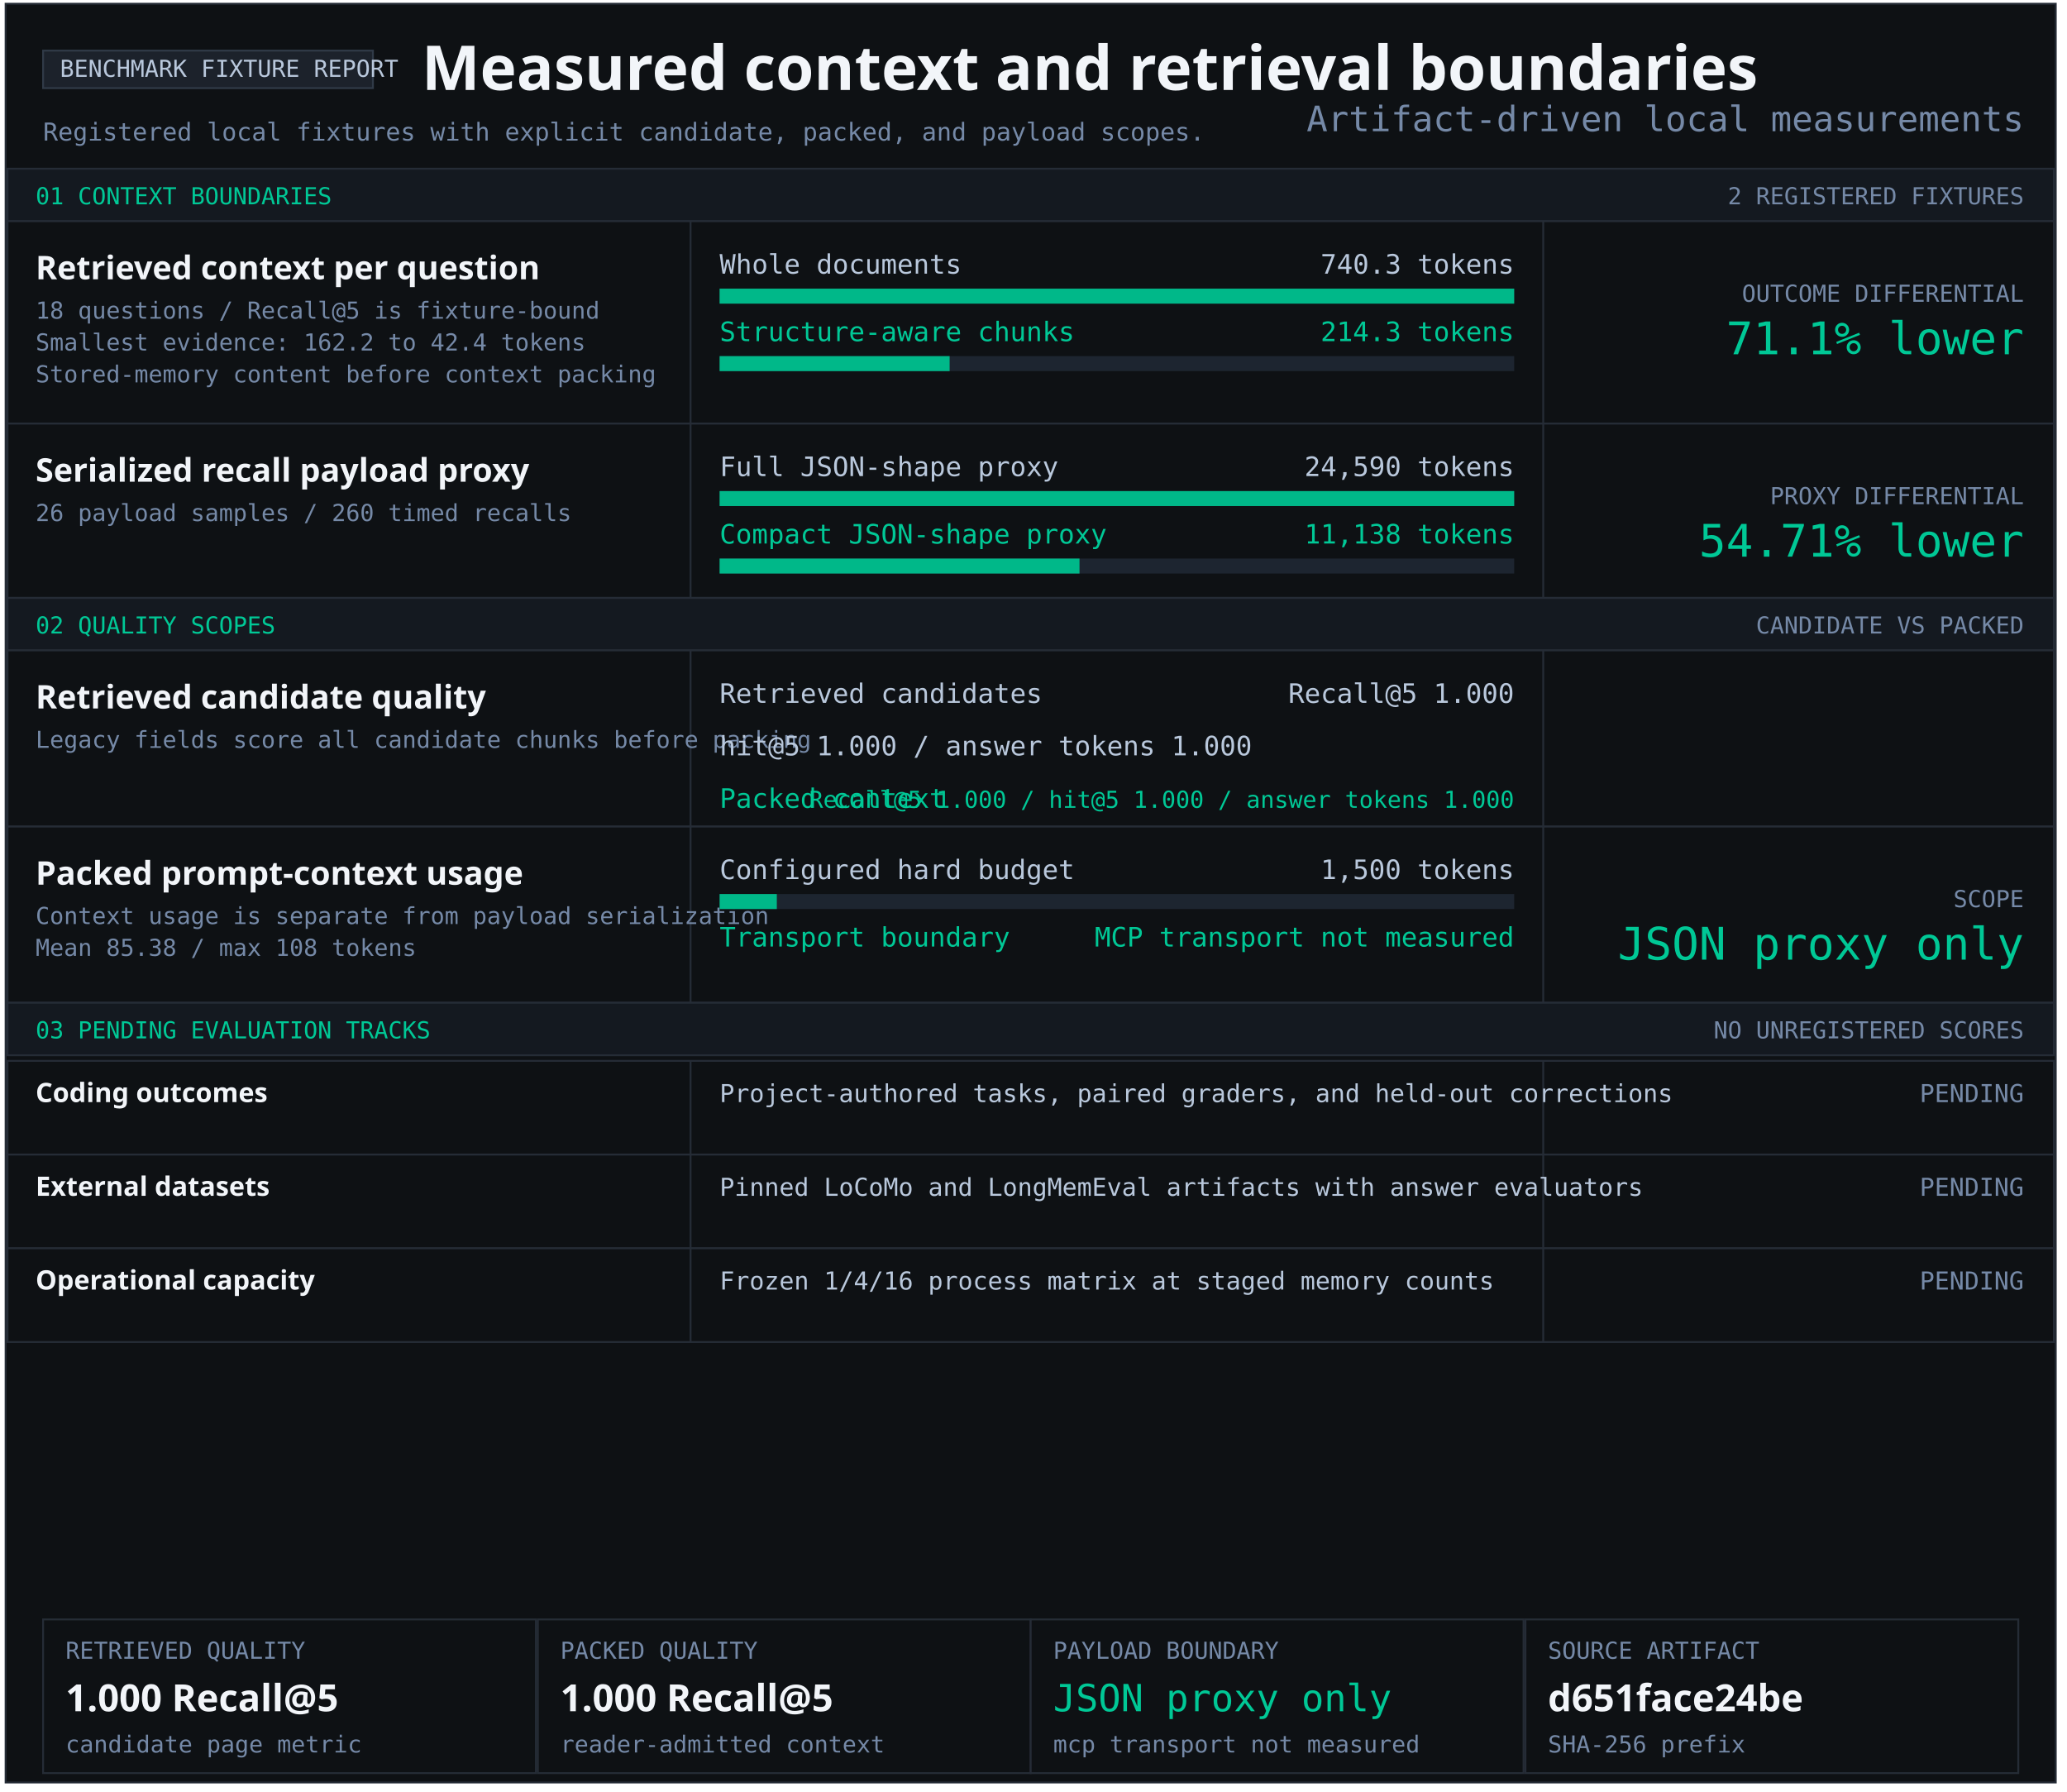
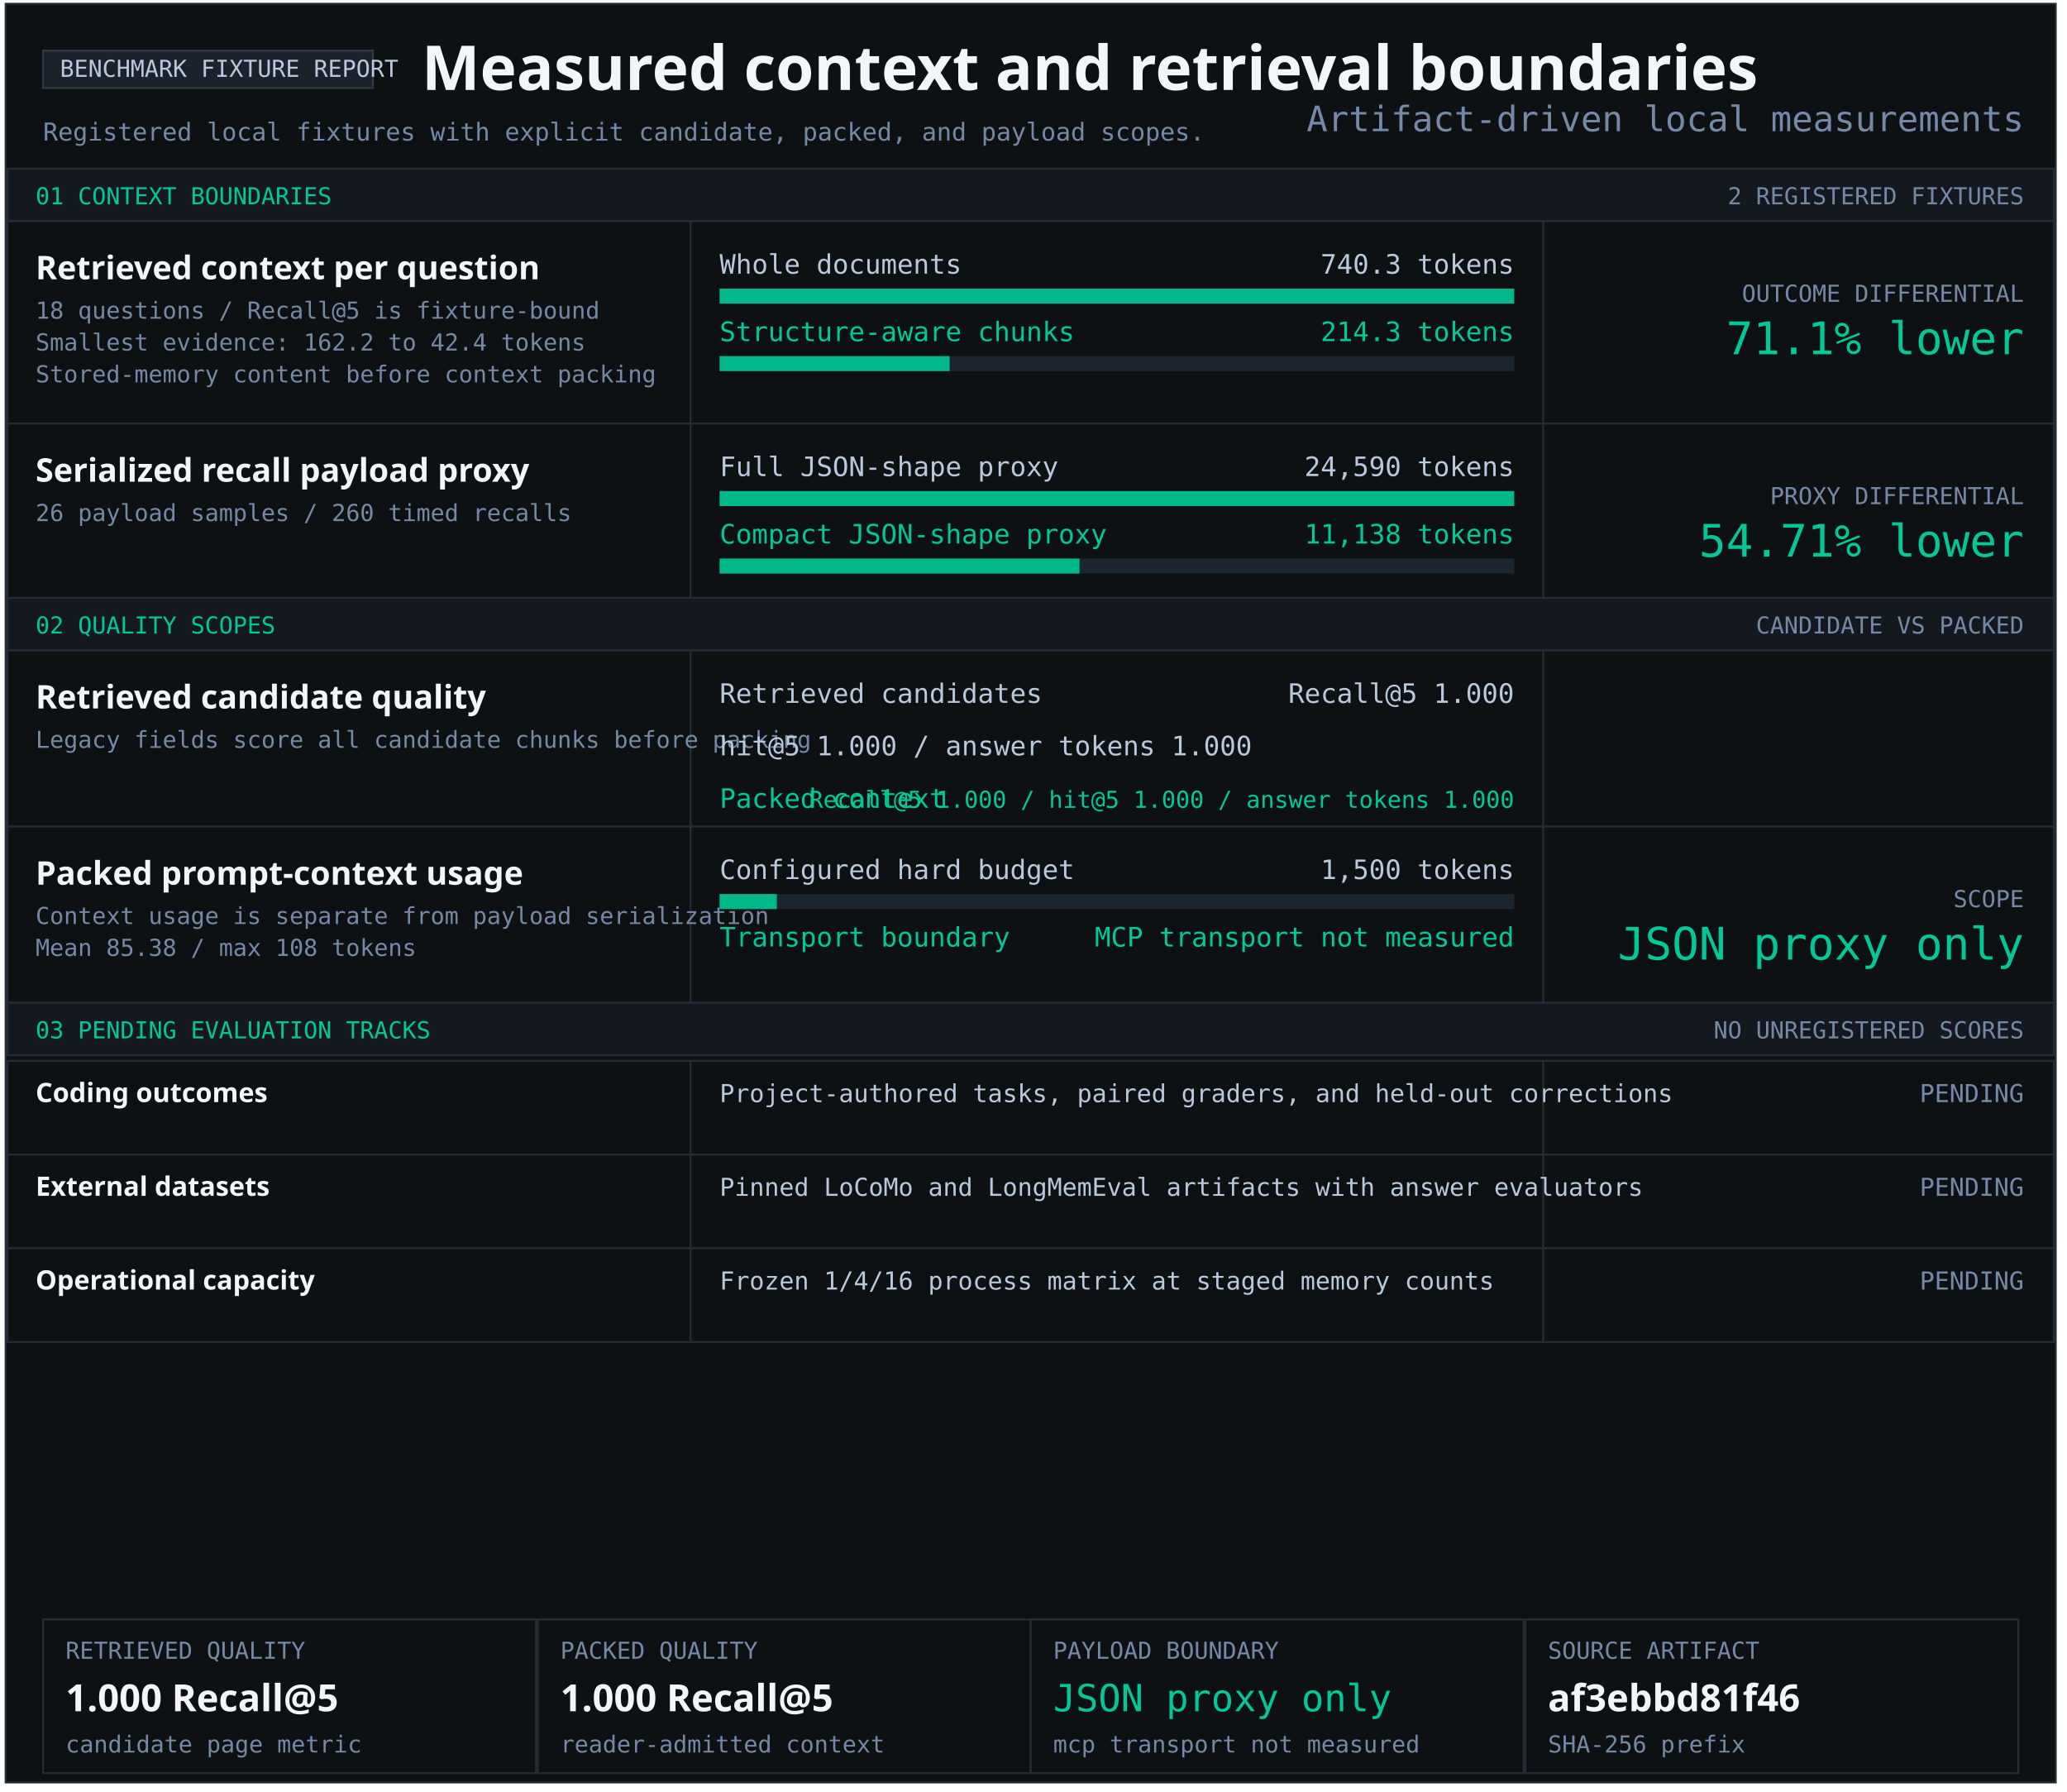
<svg xmlns="http://www.w3.org/2000/svg" width="1103" height="956" viewBox="0 0 1103 956" role="img" aria-labelledby="title desc">
  <style>text{font-family:Consolas,monospace;fill:#b9c8dc} .heading{font-family:Segoe UI,sans-serif;font-weight:700;fill:#f2f5f9} .green{fill:#00c896}.muted{fill:#7589a7}</style>
  <rect x="3" y="2" width="1094" height="949" fill="#0e1114" stroke="#252c36" />
  <rect x="23" y="27" width="176" height="20" fill="#1c222b" stroke="#303a47" />
  <text x="32" y="41" font-size="12.5" text-anchor="start">BENCHMARK FIXTURE REPORT</text>
  <text x="225" y="48" font-size="33" class="heading" text-anchor="start">Measured context and retrieval boundaries</text>
  <text x="23" y="75" font-size="13.2" class="muted" text-anchor="start">Registered local fixtures with explicit candidate, packed, and payload scopes.</text>
  <rect x="4" y="90" width="1092" height="28" fill="#141920" stroke="#252c36" />
  <text x="19" y="109" font-size="12.5" class="green" text-anchor="start">01 CONTEXT BOUNDARIES</text>
  <text x="1080" y="109" font-size="12.5" class="muted" text-anchor="end">2 REGISTERED FIXTURES</text>
  <rect x="4" y="118" width="1092" height="108" fill="#0e1114" stroke="#252c36" />
  <rect x="368" y="118" width="1" height="108" fill="#252c36" />
  <rect x="823" y="118" width="1" height="108" fill="#252c36" />
  <g aria-label="Structure-aware chunking; 740.3 to 214.3 tokens">
    <text x="19" y="149" font-size="17.4" class="heading" text-anchor="start">Retrieved context per question</text>
    <text x="19" y="170" font-size="12.5" class="muted" text-anchor="start">18 questions / Recall@5 is fixture-bound</text>
    <text x="19" y="187" font-size="12.5" class="muted" text-anchor="start">Smallest evidence: 162.2 to 42.4 tokens</text>
    <text x="19" y="204" font-size="12.5" class="muted" text-anchor="start">Stored-memory content before context packing</text>
    <text x="384" y="146" font-size="14.3" text-anchor="start">Whole documents</text>
    <text x="808" y="146" font-size="14.3" text-anchor="end">740.3 tokens</text>
    <rect x="384" y="154" width="424" height="8" fill="#1d2530" />
    <rect x="384" y="154" width="424.00" height="8" fill="#00b889" />
    <text x="384" y="182" font-size="14.3" class="green" text-anchor="start">Structure-aware chunks</text>
    <text x="808" y="182" font-size="14.3" class="green" text-anchor="end">214.3 tokens</text>
    <rect x="384" y="190" width="424" height="8" fill="#1d2530" />
    <rect x="384" y="190" width="122.74" height="8" fill="#00b889" />
    <text x="1080" y="161" font-size="12.5" class="muted" text-anchor="end">OUTCOME DIFFERENTIAL</text>
    <text x="1080" y="189" font-size="24" class="green" text-anchor="end">71.1% lower</text>
  </g>
  <rect x="4" y="226" width="1092" height="93" fill="#0e1114" stroke="#252c36" />
  <rect x="368" y="226" width="1" height="93" fill="#252c36" />
  <rect x="823" y="226" width="1" height="93" fill="#252c36" />
  <g aria-label="Serialized JSON-shape payload proxy; 24,590 full; 11,138 compact">
    <text x="19" y="257" font-size="17.4" class="heading" text-anchor="start">Serialized recall payload proxy</text>
    <text x="19" y="278" font-size="12.5" class="muted" text-anchor="start">26 payload samples / 260 timed recalls</text>
    <text x="384" y="254" font-size="14.3" text-anchor="start">Full JSON-shape proxy</text>
    <text x="808" y="254" font-size="14.3" text-anchor="end">24,590 tokens</text>
    <rect x="384" y="262" width="424" height="8" fill="#1d2530" />
    <rect x="384" y="262" width="424.00" height="8" fill="#00b889" />
    <text x="384" y="290" font-size="14.3" class="green" text-anchor="start">Compact JSON-shape proxy</text>
    <text x="808" y="290" font-size="14.3" class="green" text-anchor="end">11,138 tokens</text>
    <rect x="384" y="298" width="424" height="8" fill="#1d2530" />
    <rect x="384" y="298" width="192.05" height="8" fill="#00b889" />
    <text x="1080" y="269" font-size="12.5" class="muted" text-anchor="end">PROXY DIFFERENTIAL</text>
    <text x="1080" y="297" font-size="24" class="green" text-anchor="end">54.71% lower</text>
  </g>
  <rect x="4" y="319" width="1092" height="28" fill="#141920" stroke="#252c36" />
  <text x="19" y="338" font-size="12.5" class="green" text-anchor="start">02 QUALITY SCOPES</text>
  <text x="1080" y="338" font-size="12.5" class="muted" text-anchor="end">CANDIDATE VS PACKED</text>
  <rect x="4" y="347" width="1092" height="94" fill="#0e1114" stroke="#252c36" />
  <rect x="368" y="347" width="1" height="94" fill="#252c36" />
  <rect x="823" y="347" width="1" height="94" fill="#252c36" />
  <g aria-label="Retrieved candidate quality and packed context quality">
    <text x="19" y="378" font-size="17.4" class="heading" text-anchor="start">Retrieved candidate quality</text>
    <text x="19" y="399" font-size="12.5" class="muted" text-anchor="start">Legacy fields score all candidate chunks before packing</text>
    <text x="384" y="375" font-size="14.3" text-anchor="start">Retrieved candidates</text>
    <text x="808" y="375" font-size="14.3" text-anchor="end">Recall@5 1.000</text>
    <text x="384" y="403" font-size="14.3" text-anchor="start">hit@5 1.000 / answer tokens 1.000</text>
    <text x="384" y="431" font-size="14.3" class="green" text-anchor="start">Packed context</text>
    <text x="808" y="431" font-size="12.5" class="green" text-anchor="end">Recall@5 1.000 / hit@5 1.000 / answer tokens 1.000</text>
  </g>
  <rect x="4" y="441" width="1092" height="94" fill="#0e1114" stroke="#252c36" />
  <rect x="368" y="441" width="1" height="94" fill="#252c36" />
  <rect x="823" y="441" width="1" height="94" fill="#252c36" />
  <text x="19" y="472" font-size="17.4" class="heading" text-anchor="start">Packed prompt-context usage</text>
  <text x="19" y="493" font-size="12.5" class="muted" text-anchor="start">Context usage is separate from payload serialization</text>
  <text x="19" y="510" font-size="12.5" class="muted" text-anchor="start">Mean 85.38 / max 108 tokens</text>
  <text x="384" y="469" font-size="14.3" text-anchor="start">Configured hard budget</text>
  <text x="808" y="469" font-size="14.3" text-anchor="end">1,500 tokens</text>
  <rect x="384" y="477" width="424" height="8" fill="#1d2530" />
  <rect x="384" y="477" width="30.53" height="8" fill="#00b889" />
  <text x="384" y="505" font-size="14.3" class="green" text-anchor="start">Transport boundary</text>
  <text x="808" y="505" font-size="14.3" class="green" text-anchor="end">MCP transport not measured</text>
  <text x="1080" y="484" font-size="12.5" class="muted" text-anchor="end">SCOPE</text>
  <text x="1080" y="512" font-size="24" class="green" text-anchor="end">JSON proxy only</text>
  <rect x="4" y="535" width="1092" height="28" fill="#141920" stroke="#252c36" />
  <text x="19" y="554" font-size="12.5" class="green" text-anchor="start">03 PENDING EVALUATION TRACKS</text>
  <text x="1080" y="554" font-size="12.5" class="muted" text-anchor="end">NO UNREGISTERED SCORES</text>
  <rect x="4" y="566" width="1092" height="50" fill="#0e1114" stroke="#252c36" />
  <rect x="368" y="566" width="1" height="50" fill="#252c36" />
  <rect x="823" y="566" width="1" height="50" fill="#252c36" />
  <text x="19" y="588" font-size="14.3" class="heading" text-anchor="start">Coding outcomes</text>
  <text x="384" y="588" font-size="13.2" text-anchor="start">Project-authored tasks, paired graders, and held-out corrections</text>
  <text x="1080" y="588" font-size="13.2" class="muted" text-anchor="end">PENDING</text>
  <rect x="4" y="616" width="1092" height="50" fill="#0e1114" stroke="#252c36" />
  <rect x="368" y="616" width="1" height="50" fill="#252c36" />
  <rect x="823" y="616" width="1" height="50" fill="#252c36" />
  <text x="19" y="638" font-size="14.3" class="heading" text-anchor="start">External datasets</text>
  <text x="384" y="638" font-size="13.2" text-anchor="start">Pinned LoCoMo and LongMemEval artifacts with answer evaluators</text>
  <text x="1080" y="638" font-size="13.2" class="muted" text-anchor="end">PENDING</text>
  <rect x="4" y="666" width="1092" height="50" fill="#0e1114" stroke="#252c36" />
  <rect x="368" y="666" width="1" height="50" fill="#252c36" />
  <rect x="823" y="666" width="1" height="50" fill="#252c36" />
  <text x="19" y="688" font-size="14.3" class="heading" text-anchor="start">Operational capacity</text>
  <text x="384" y="688" font-size="13.2" text-anchor="start">Frozen 1/4/16 process matrix at staged memory counts</text>
  <text x="1080" y="688" font-size="13.2" class="muted" text-anchor="end">PENDING</text>
  <rect x="23" y="864" width="263" height="82" fill="#0e1114" stroke="#252c36" />
  <text x="35" y="885" font-size="12.5" class="muted" text-anchor="start">RETRIEVED QUALITY</text>
  <text x="35" y="913" font-size="20" class="heading" text-anchor="start">1.000 Recall@5</text>
  <text x="35" y="935" font-size="12.5" class="muted" text-anchor="start">candidate page metric</text>
  <rect x="287" y="864" width="263" height="82" fill="#0e1114" stroke="#252c36" />
  <text x="299" y="885" font-size="12.5" class="muted" text-anchor="start">PACKED QUALITY</text>
  <text x="299" y="913" font-size="20" class="heading" text-anchor="start">1.000 Recall@5</text>
  <text x="299" y="935" font-size="12.5" class="muted" text-anchor="start">reader-admitted context</text>
  <rect x="550" y="864" width="263" height="82" fill="#0e1114" stroke="#252c36" />
  <text x="562" y="885" font-size="12.5" class="muted" text-anchor="start">PAYLOAD BOUNDARY</text>
  <text x="562" y="913" font-size="20" class="green" text-anchor="start">JSON proxy only</text>
  <text x="562" y="935" font-size="12.5" class="muted" text-anchor="start">mcp transport not measured</text>
  <rect x="814" y="864" width="263" height="82" fill="#0e1114" stroke="#252c36" />
  <text x="826" y="885" font-size="12.5" class="muted" text-anchor="start">SOURCE ARTIFACT</text>
-   <text x="826" y="913" font-size="20" class="heading" text-anchor="start">d651face24be</text>
+   <text x="826" y="913" font-size="20" class="heading" text-anchor="start">af3ebbd81f46</text>
  <text x="826" y="935" font-size="12.5" class="muted" text-anchor="start">SHA-256 prefix</text>
  <text x="1080" y="70" font-size="18.7" class="muted" text-anchor="end">Artifact-driven local measurements</text>
</svg>
